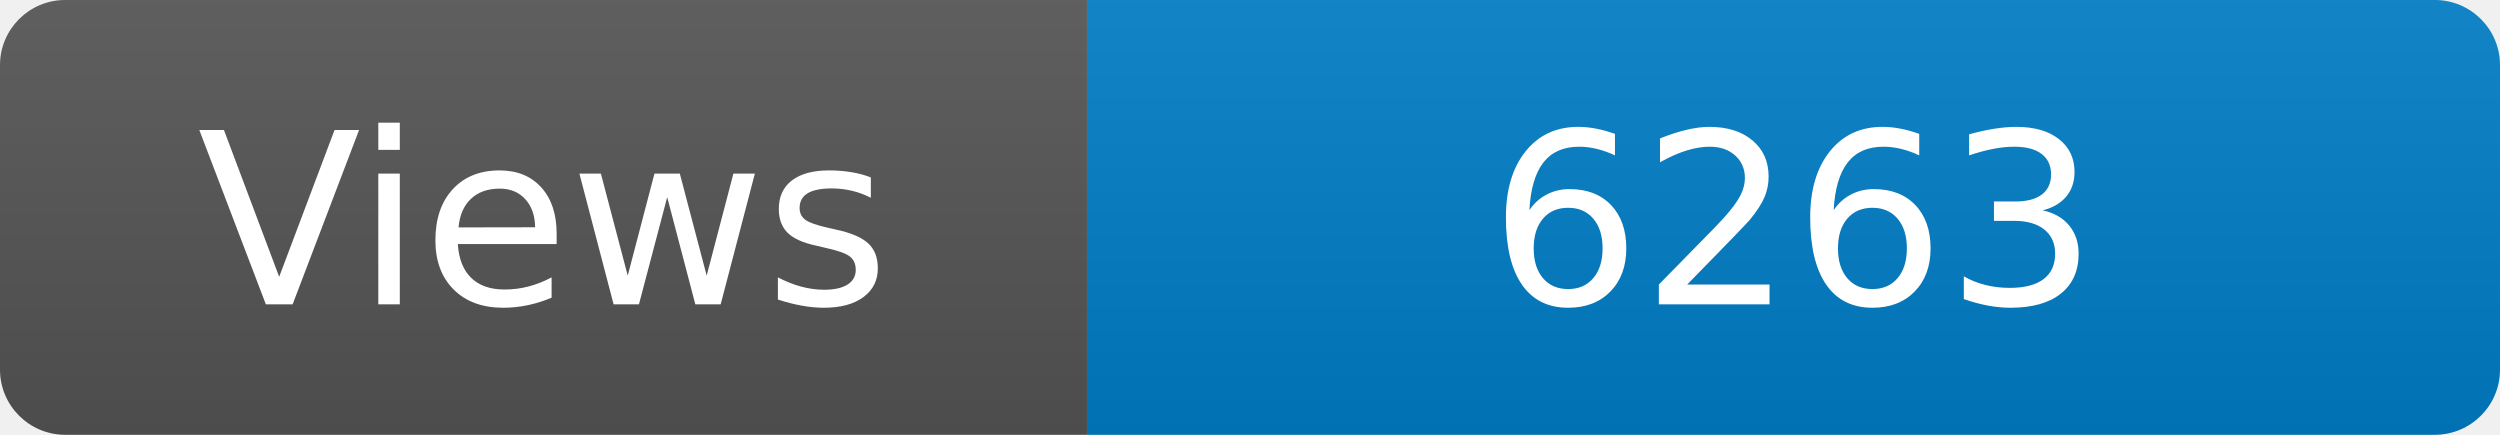
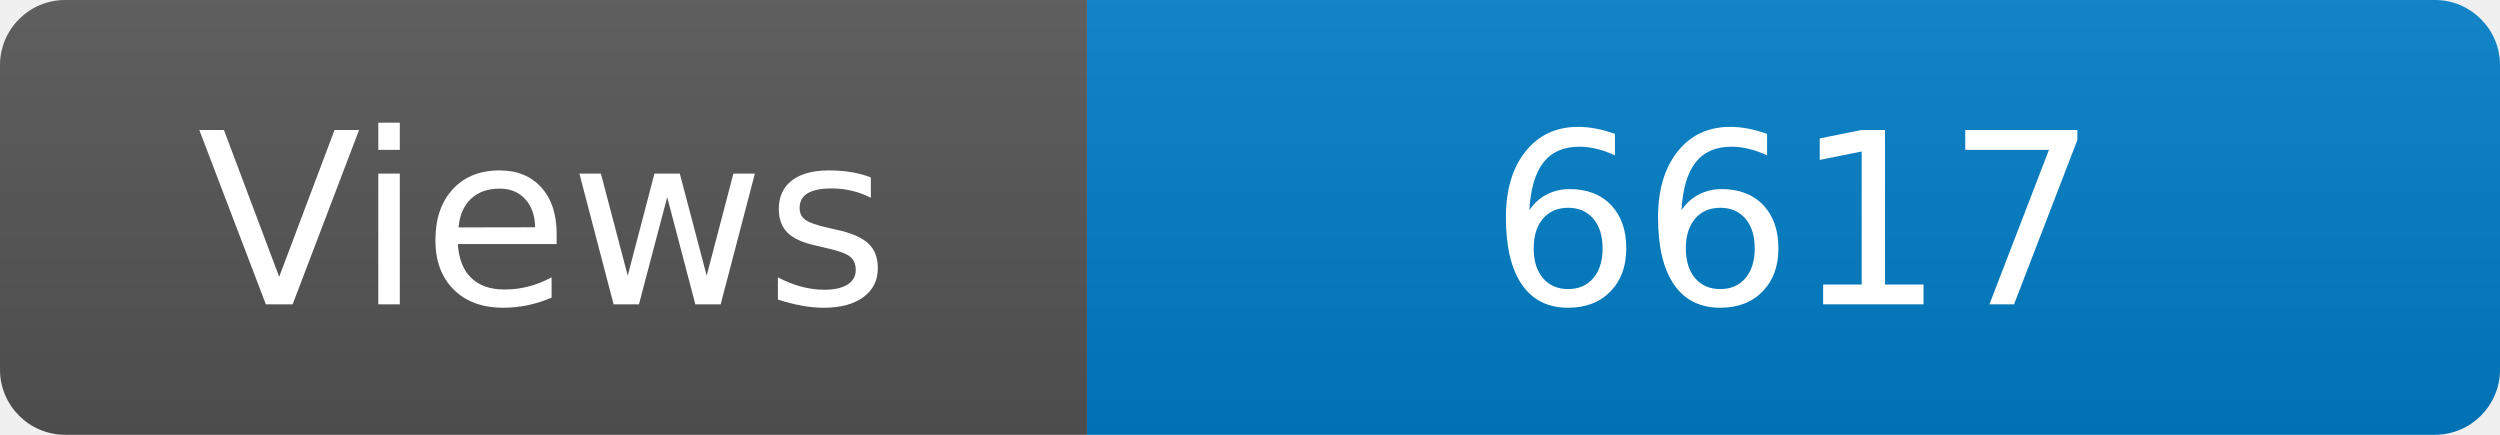
<svg xmlns="http://www.w3.org/2000/svg" width="115" height="20" role="img" aria-label="Maintained?: yes">
  <linearGradient id="s" x2="0" y2="100%">
    <stop offset="0" stop-color="#bbb" stop-opacity=".1" />
    <stop offset="1" stop-opacity=".1" />
  </linearGradient>
  <clipPath id="r">
    <rect width="115" height="20" rx="3" fill="#fff" />
  </clipPath>
  <g clip-path="url(#r)">
    <rect width="50" height="20" fill="#555" />
    <rect x="50" width="160" height="20" fill="#007ec6" />
    <rect width="115" height="20" fill="url(#s)" />
  </g>
  <g fill="#fff" text-anchor="middle" font-family="Verdana,Geneva,DejaVu Sans,sans-serif" font-size="110">
    <text x="250" y="140" transform="scale(.1)" fill="#fff">Views</text>
-     <text x="825" y="140" transform="scale(.1)" fill="#fff">6263</text>
+     <text x="825" y="140" transform="scale(.1)" fill="#fff">6617</text>
  </g>
</svg>
